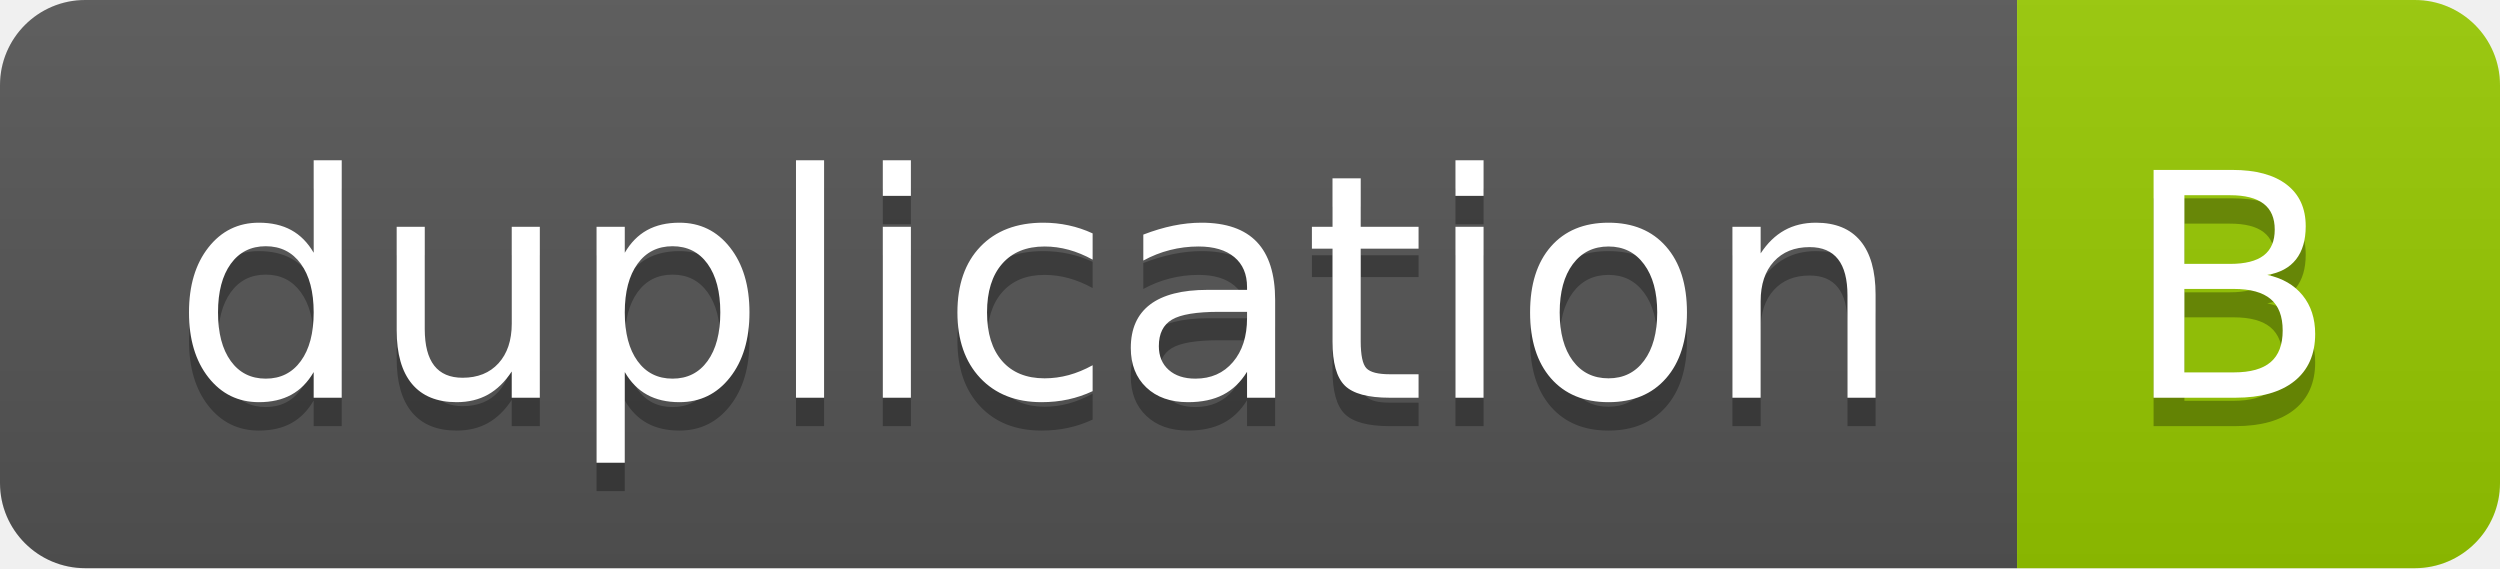
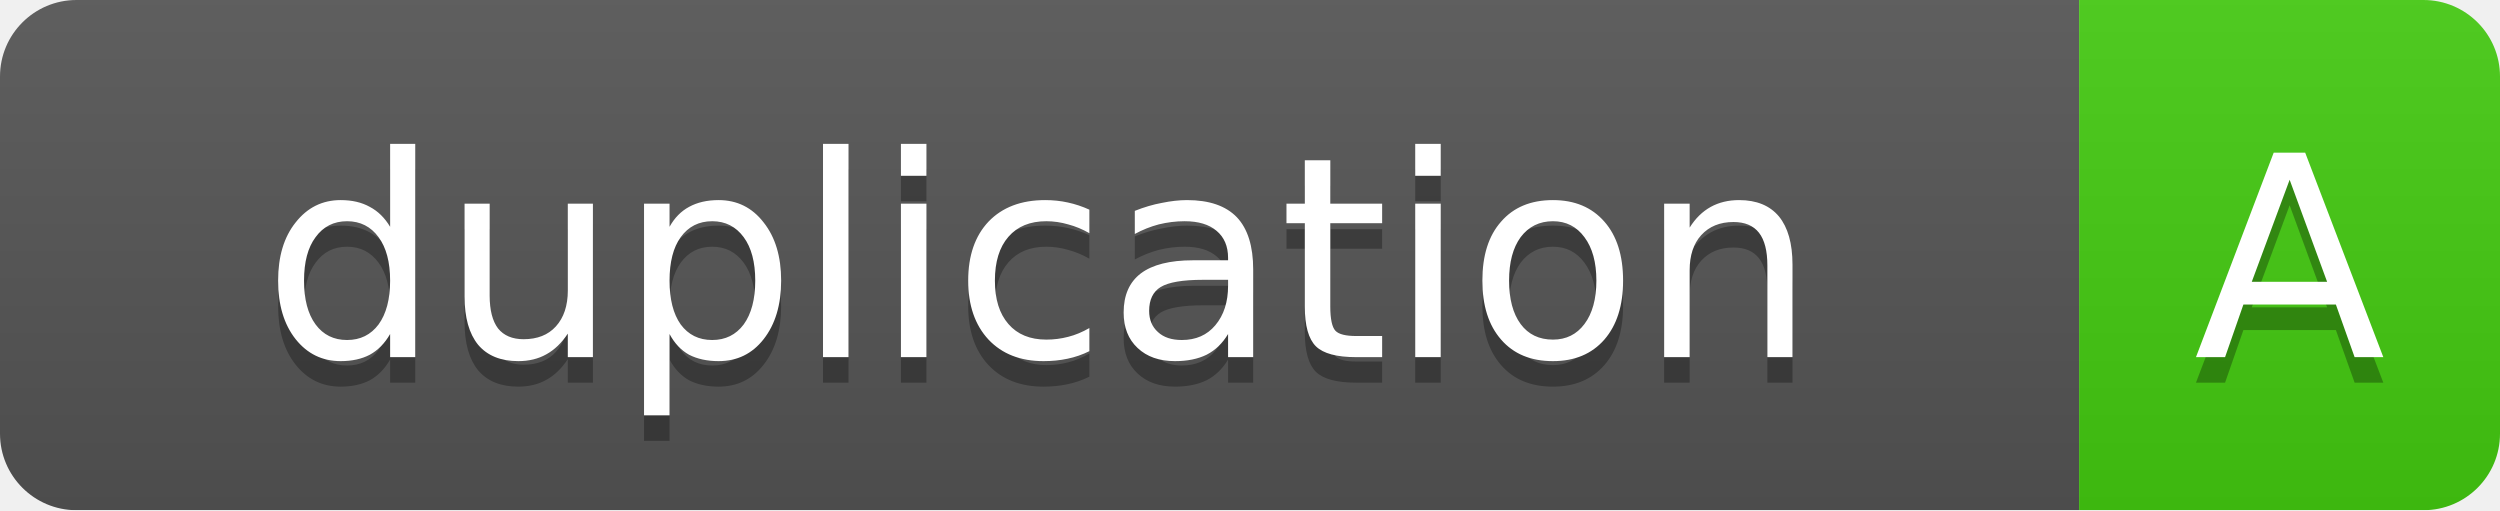
- <svg xmlns="http://www.w3.org/2000/svg" width="88" height="20" role="img" aria-label="duplication: B">
-   <linearGradient id="s" x2="0" y2="100%">
+ <svg xmlns="http://www.w3.org/2000/svg" width="98.0" height="20">
+   <linearGradient id="b" x2="0" y2="100%">
    <stop offset="0" stop-color="#bbb" stop-opacity=".1" />
    <stop offset="1" stop-opacity=".1" />
  </linearGradient>
-   <clipPath id="r">
-     <rect width="88" height="20" rx="3" fill="#fff" />
-   </clipPath>
-   <g clip-path="url(#r)">
-     <rect width="71" height="20" fill="#555" />
-     <rect x="71" width="17" height="20" fill="#97ca00" />
-     <rect width="88" height="20" fill="url(#s)" />
+   <mask id="a">
+     <rect width="98.0" height="20" rx="3" fill="#fff" />
+   </mask>
+   <g mask="url(#a)">
+     <rect width="81.5" height="20" fill="#555" />
+     <rect x="81.5" width="16.5" height="20" fill="#4c1" />
+     <rect width="98.0" height="20" fill="url(#b)" />
  </g>
-   <g fill="#fff" text-anchor="middle" font-family="Verdana,Geneva,DejaVu Sans,sans-serif" text-rendering="geometricPrecision" font-size="110">
-     <text aria-hidden="true" x="365" y="150" fill="#010101" fill-opacity=".3" transform="scale(.1)" textLength="610">duplication</text>
-     <text x="365" y="140" transform="scale(.1)" fill="#fff" textLength="610">duplication</text>
-     <text aria-hidden="true" x="785" y="150" fill="#010101" fill-opacity=".3" transform="scale(.1)" textLength="70">B</text>
-     <text x="785" y="140" transform="scale(.1)" fill="#fff" textLength="70">B</text>
+   <g fill="#fff" text-anchor="middle" font-family="DejaVu Sans,Verdana,Geneva,sans-serif" font-size="11">
+     <text x="40.75" y="15" fill="#010101" fill-opacity=".3">duplication</text>
+     <text x="40.75" y="14">duplication</text>
+     <text x="89.75" y="15" fill="#010101" fill-opacity=".3">A</text>
+     <text x="89.75" y="14">A</text>
  </g>
</svg>
